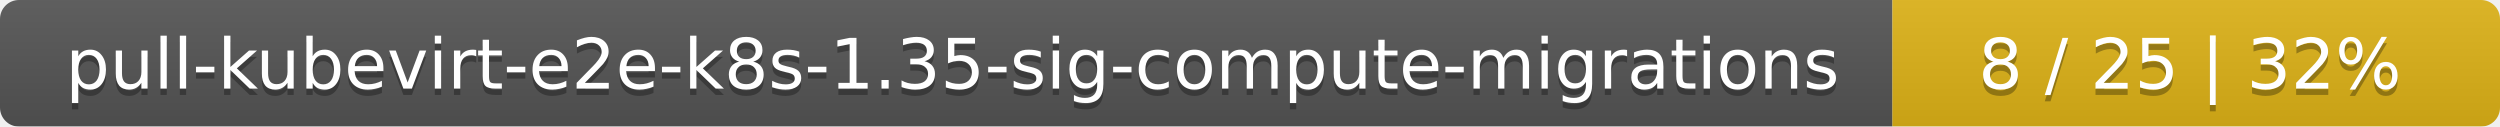
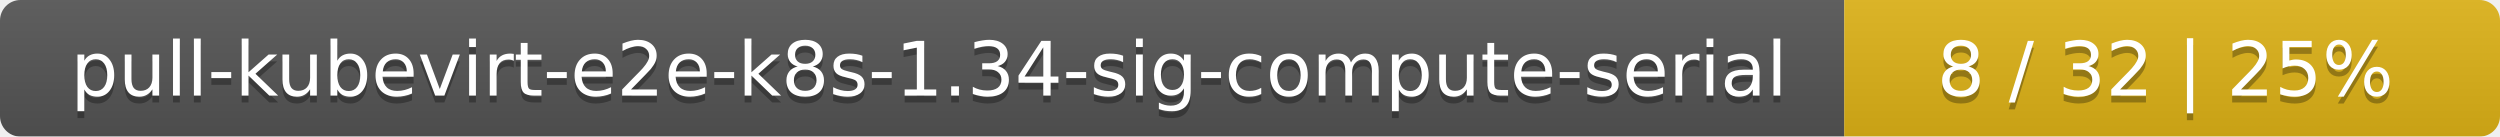
- <svg xmlns="http://www.w3.org/2000/svg" width="395" height="20">
+ <svg xmlns="http://www.w3.org/2000/svg" width="366" height="20">
  <linearGradient id="smooth" x2="0" y2="100%">
    <stop offset="0" stop-color="#bbb" stop-opacity=".1" />
    <stop offset="1" stop-opacity=".1" />
  </linearGradient>
  <mask id="round">
-     <rect width="395" height="20" rx="3" fill="#fff" />
+     <rect width="366" height="20" rx="3" fill="#fff" />
  </mask>
  <g mask="url(#round)">
-     <rect width="299" height="20" fill="#555" />
-     <rect x="299" width="96" height="20" fill="#dfb317" />
-     <rect width="395" height="20" fill="url(#smooth)" />
+     <rect width="270" height="20" fill="#555" />
+     <rect x="270" width="96" height="20" fill="#dfb317" />
+     <rect width="366" height="20" fill="url(#smooth)" />
  </g>
  <g fill="#fff" text-anchor="middle" font-family="DejaVu Sans,Verdana,Geneva,sans-serif" font-size="11">
-     <text x="150.5" y="15" fill="#010101" fill-opacity=".3">pull-kubevirt-e2e-k8s-1.35-sig-compute-migrations</text>
-     <text x="150.5" y="14">pull-kubevirt-e2e-k8s-1.35-sig-compute-migrations</text>
-     <text x="346" y="15" fill="#010101" fill-opacity=".3">8 / 25    |    32%</text>
-     <text x="346" y="14">8 / 25    |    32%</text>
+     <text x="136" y="15" fill="#010101" fill-opacity=".3">pull-kubevirt-e2e-k8s-1.34-sig-compute-serial</text>
+     <text x="136" y="14">pull-kubevirt-e2e-k8s-1.34-sig-compute-serial</text>
+     <text x="317" y="15" fill="#010101" fill-opacity=".3">8 / 32    |    25%</text>
+     <text x="317" y="14">8 / 32    |    25%</text>
  </g>
</svg>
